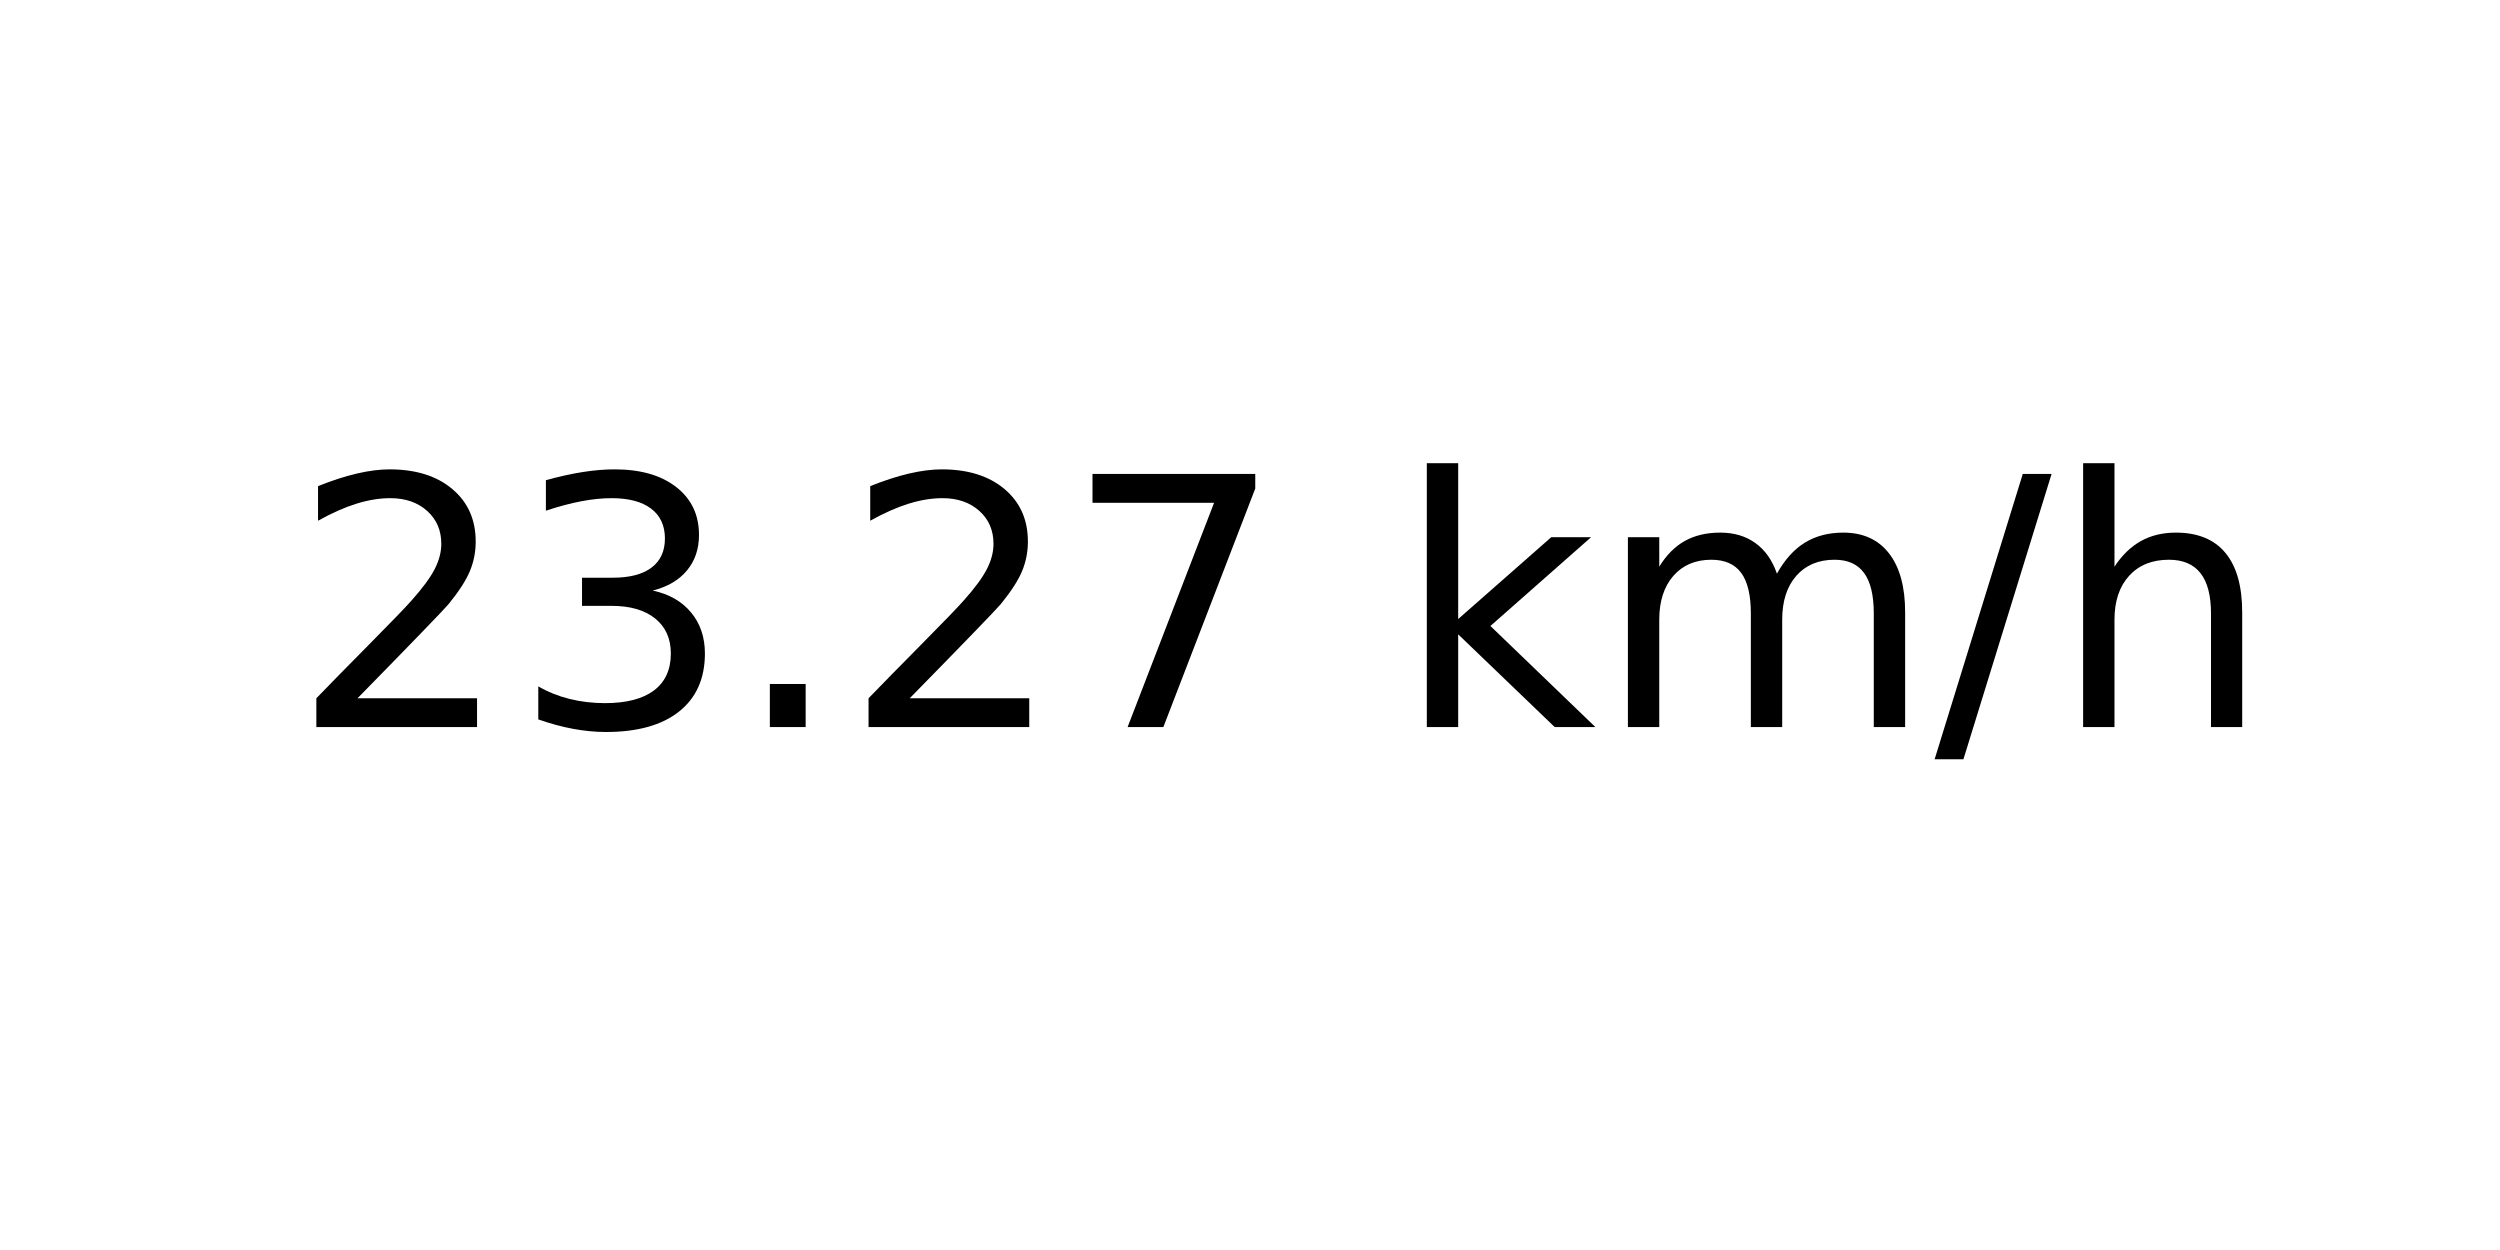
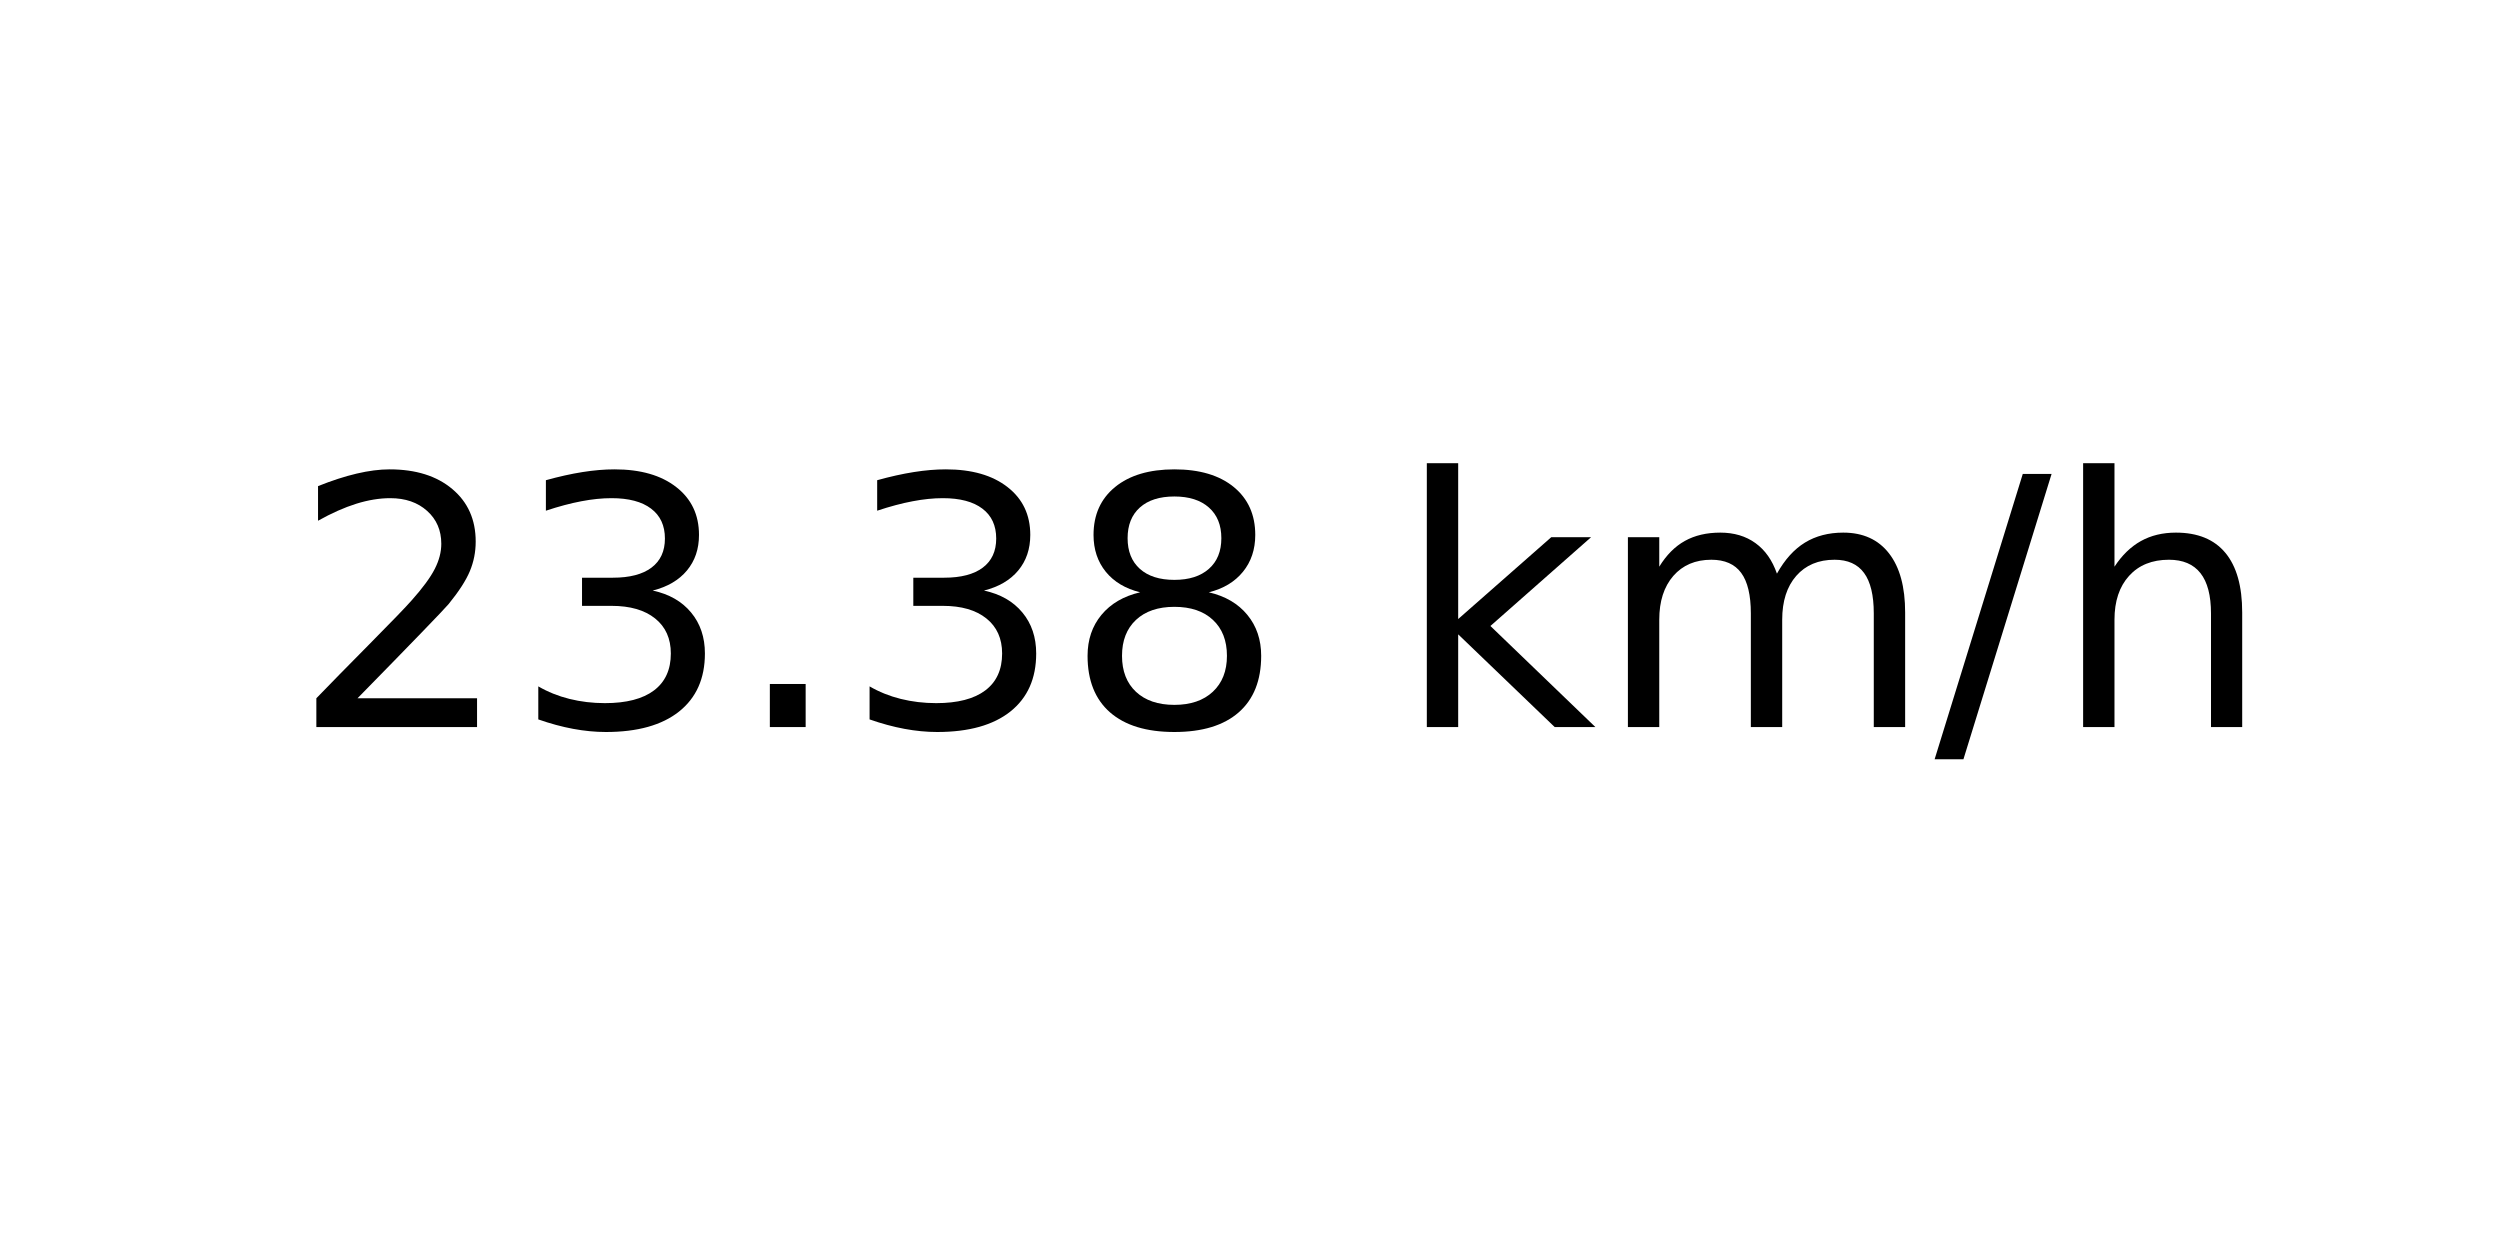
<svg xmlns="http://www.w3.org/2000/svg" xmlns:xlink="http://www.w3.org/1999/xlink" width="72pt" height="36pt" viewBox="0 0 72 36" version="1.1">
  <defs>
    <style type="text/css">*{stroke-linejoin: round; stroke-linecap: butt}</style>
  </defs>
  <g id="figure_1">
    <g id="axes_1">
      <g id="text_1">
        <g transform="translate(8.378125 20.93937) scale(0.1 -0.1)">
          <defs>
            <path id="DejaVuSans-32" d="M 1228 531  L 3431 531  L 3431 0  L 469 0  L 469 531  Q 828 903 1448 1529  Q 2069 2156 2228 2338  Q 2531 2678 2651 2914  Q 2772 3150 2772 3378  Q 2772 3750 2511 3984  Q 2250 4219 1831 4219  Q 1534 4219 1204 4116  Q 875 4013 500 3803  L 500 4441  Q 881 4594 1212 4672  Q 1544 4750 1819 4750  Q 2544 4750 2975 4387  Q 3406 4025 3406 3419  Q 3406 3131 3298 2873  Q 3191 2616 2906 2266  Q 2828 2175 2409 1742  Q 1991 1309 1228 531  z " transform="scale(0.015625)" />
            <path id="DejaVuSans-33" d="M 2597 2516  Q 3050 2419 3304 2112  Q 3559 1806 3559 1356  Q 3559 666 3084 287  Q 2609 -91 1734 -91  Q 1441 -91 1130 -33  Q 819 25 488 141  L 488 750  Q 750 597 1062 519  Q 1375 441 1716 441  Q 2309 441 2620 675  Q 2931 909 2931 1356  Q 2931 1769 2642 2001  Q 2353 2234 1838 2234  L 1294 2234  L 1294 2753  L 1863 2753  Q 2328 2753 2575 2939  Q 2822 3125 2822 3475  Q 2822 3834 2567 4026  Q 2313 4219 1838 4219  Q 1578 4219 1281 4162  Q 984 4106 628 3988  L 628 4550  Q 988 4650 1302 4700  Q 1616 4750 1894 4750  Q 2613 4750 3031 4423  Q 3450 4097 3450 3541  Q 3450 3153 3228 2886  Q 3006 2619 2597 2516  z " transform="scale(0.015625)" />
            <path id="DejaVuSans-2e" d="M 684 794  L 1344 794  L 1344 0  L 684 0  L 684 794  z " transform="scale(0.015625)" />
-             <path id="DejaVuSans-37" d="M 525 4666  L 3525 4666  L 3525 4397  L 1831 0  L 1172 0  L 2766 4134  L 525 4134  L 525 4666  z " transform="scale(0.015625)" />
+             <path id="DejaVuSans-38" d="M 2034 2216  Q 1584 2216 1326 1975  Q 1069 1734 1069 1313  Q 1069 891 1326 650  Q 1584 409 2034 409  Q 2484 409 2743 651  Q 3003 894 3003 1313  Q 3003 1734 2745 1975  Q 2488 2216 2034 2216  z M 1403 2484  Q 997 2584 770 2862  Q 544 3141 544 3541  Q 544 4100 942 4425  Q 1341 4750 2034 4750  Q 2731 4750 3128 4425  Q 3525 4100 3525 3541  Q 3525 3141 3298 2862  Q 3072 2584 2669 2484  Q 3125 2378 3379 2068  Q 3634 1759 3634 1313  Q 3634 634 3220 271  Q 2806 -91 2034 -91  Q 1263 -91 848 271  Q 434 634 434 1313  Q 434 1759 690 2068  Q 947 2378 1403 2484  z M 1172 3481  Q 1172 3119 1398 2916  Q 1625 2713 2034 2713  Q 2441 2713 2670 2916  Q 2900 3119 2900 3481  Q 2900 3844 2670 4047  Q 2441 4250 2034 4250  Q 1625 4250 1398 4047  Q 1172 3844 1172 3481  z " transform="scale(0.015625)" />
            <path id="DejaVuSans-20" transform="scale(0.015625)" />
            <path id="DejaVuSans-6b" d="M 581 4863  L 1159 4863  L 1159 1991  L 2875 3500  L 3609 3500  L 1753 1863  L 3688 0  L 2938 0  L 1159 1709  L 1159 0  L 581 0  L 581 4863  z " transform="scale(0.015625)" />
            <path id="DejaVuSans-6d" d="M 3328 2828  Q 3544 3216 3844 3400  Q 4144 3584 4550 3584  Q 5097 3584 5394 3201  Q 5691 2819 5691 2113  L 5691 0  L 5113 0  L 5113 2094  Q 5113 2597 4934 2840  Q 4756 3084 4391 3084  Q 3944 3084 3684 2787  Q 3425 2491 3425 1978  L 3425 0  L 2847 0  L 2847 2094  Q 2847 2600 2669 2842  Q 2491 3084 2119 3084  Q 1678 3084 1418 2786  Q 1159 2488 1159 1978  L 1159 0  L 581 0  L 581 3500  L 1159 3500  L 1159 2956  Q 1356 3278 1631 3431  Q 1906 3584 2284 3584  Q 2666 3584 2933 3390  Q 3200 3197 3328 2828  z " transform="scale(0.015625)" />
            <path id="DejaVuSans-2f" d="M 1625 4666  L 2156 4666  L 531 -594  L 0 -594  L 1625 4666  z " transform="scale(0.015625)" />
            <path id="DejaVuSans-68" d="M 3513 2113  L 3513 0  L 2938 0  L 2938 2094  Q 2938 2591 2744 2837  Q 2550 3084 2163 3084  Q 1697 3084 1428 2787  Q 1159 2491 1159 1978  L 1159 0  L 581 0  L 581 4863  L 1159 4863  L 1159 2956  Q 1366 3272 1645 3428  Q 1925 3584 2291 3584  Q 2894 3584 3203 3211  Q 3513 2838 3513 2113  z " transform="scale(0.015625)" />
          </defs>
          <use xlink:href="#DejaVuSans-32" />
          <use xlink:href="#DejaVuSans-33" x="63.623" />
          <use xlink:href="#DejaVuSans-2e" x="127.246" />
-           <use xlink:href="#DejaVuSans-32" x="159.033" />
-           <use xlink:href="#DejaVuSans-37" x="222.656" />
+           <use xlink:href="#DejaVuSans-33" x="159.033" />
+           <use xlink:href="#DejaVuSans-38" x="222.656" />
          <use xlink:href="#DejaVuSans-20" x="286.279" />
          <use xlink:href="#DejaVuSans-6b" x="318.066" />
          <use xlink:href="#DejaVuSans-6d" x="375.977" />
          <use xlink:href="#DejaVuSans-2f" x="473.389" />
          <use xlink:href="#DejaVuSans-68" x="507.08" />
        </g>
      </g>
    </g>
  </g>
</svg>
